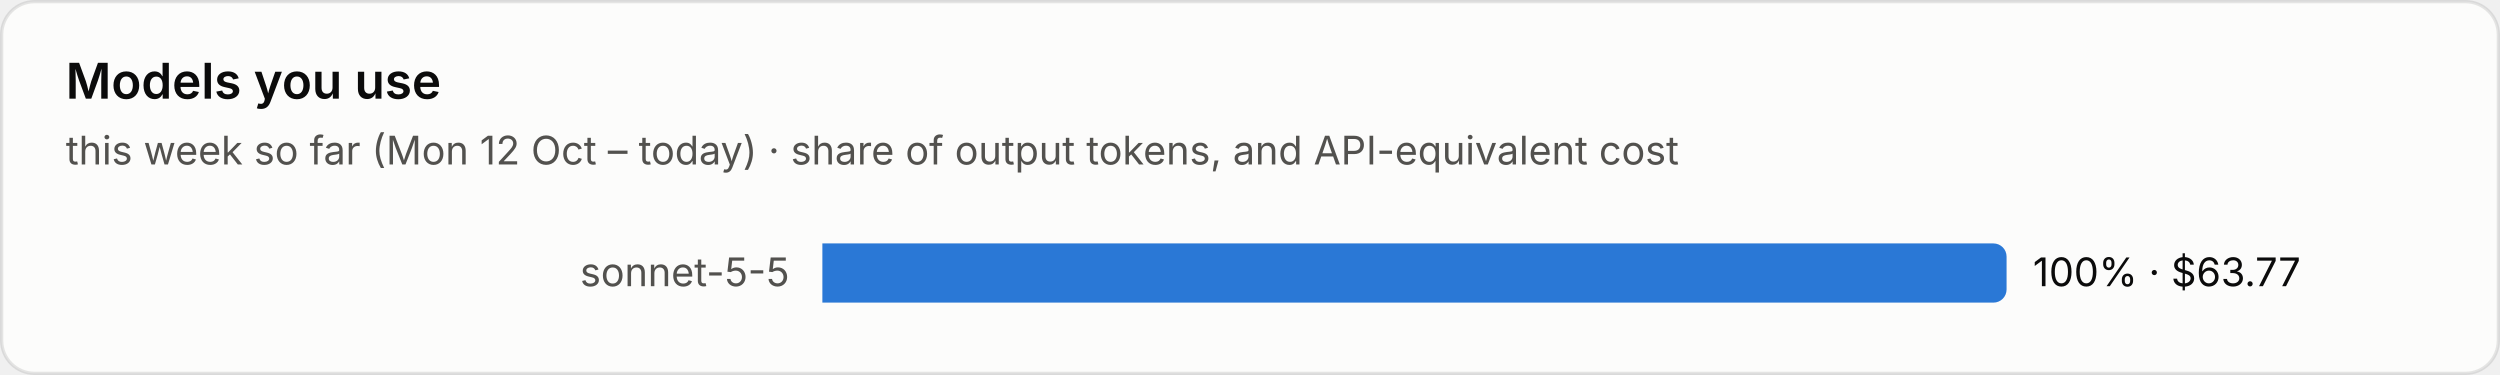
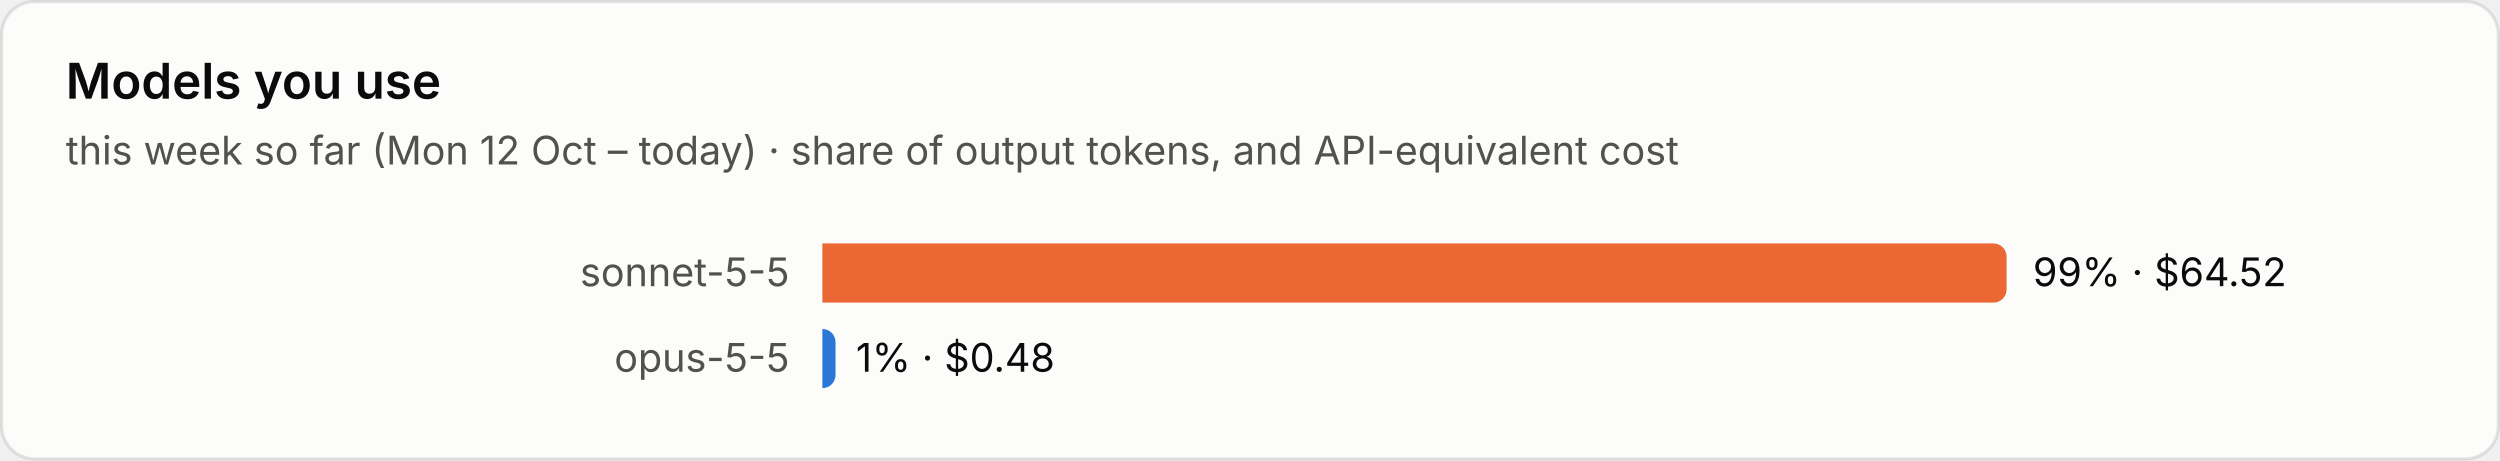
- <svg xmlns="http://www.w3.org/2000/svg" viewBox="0 0 760 114" width="760" height="114" role="img" aria-label="Models you use">
+ <svg xmlns="http://www.w3.org/2000/svg" viewBox="0 0 760 140" width="760" height="140" role="img" aria-label="Models you use">
  <style>text{font-family:system-ui,-apple-system,"Segoe UI",sans-serif;font-variant-numeric:tabular-nums}.bg{fill:#fcfcfb;stroke:rgba(11,11,11,.10)}.tp{fill:#0b0b0b}.ts{fill:#52514e}.tm{fill:#898781}.grid{stroke:#e1e0d9;stroke-width:1}.base{stroke:#c3c2b7;stroke-width:1}.so{fill:#b5b3ad}.lo{stroke:#b5b3ad}.qe{fill:#f0efec}.ring{stroke:#fcfcfb}.area{fill-opacity:.1}.s0{fill:#2a78d6}.l0{stroke:#2a78d6}.s1{fill:#eb6834}.l1{stroke:#eb6834}.s2{fill:#1baf7a}.l2{stroke:#1baf7a}.s3{fill:#eda100}.l3{stroke:#eda100}.s4{fill:#e87ba4}.l4{stroke:#e87ba4}.s5{fill:#008300}.l5{stroke:#008300}.s6{fill:#4a3aa7}.l6{stroke:#4a3aa7}.s7{fill:#e34948}.l7{stroke:#e34948}.q0{fill:#cde2fb}.q1{fill:#9ec5f4}.q2{fill:#6da7ec}.q3{fill:#3987e5}.q4{fill:#256abf}.q5{fill:#184f95}.q6{fill:#0d366b}.r0{fill:#f8d4d4}.r1{fill:#ec8f8f}.r2{fill:#c42f2f}.a0{fill:#fbe3e3}.a1{fill:#f5b8b8}.a2{fill:#ec8f8f}.a3{fill:#d65252}.a4{fill:#a82525}.tq0{fill:#0b0b0b}.tq1{fill:#0b0b0b}.tq2{fill:#0b0b0b}.tq3{fill:#ffffff}.tq4{fill:#ffffff}.tq5{fill:#ffffff}.tq6{fill:#ffffff}.tr0{fill:#0b0b0b}.tr1{fill:#0b0b0b}.tr2{fill:#ffffff}.ta0{fill:#0b0b0b}.ta1{fill:#0b0b0b}.ta2{fill:#0b0b0b}.ta3{fill:#ffffff}.ta4{fill:#ffffff}.tw{fill:#ffffff}@media (prefers-color-scheme:dark){.bg{fill:#1a1a19;stroke:rgba(255,255,255,.10)}.tp{fill:#fff}.ts{fill:#c3c2b7}.tm{fill:#898781}.grid{stroke:#2c2c2a}.base{stroke:#383835}.so{fill:#5c5b57}.lo{stroke:#5c5b57}.qe{fill:#262624}.ring{stroke:#1a1a19}.s0{fill:#3987e5}.l0{stroke:#3987e5}.s1{fill:#d95926}.l1{stroke:#d95926}.s2{fill:#199e70}.l2{stroke:#199e70}.s3{fill:#c98500}.l3{stroke:#c98500}.s4{fill:#d55181}.l4{stroke:#d55181}.s5{fill:#008300}.l5{stroke:#008300}.s6{fill:#9085e9}.l6{stroke:#9085e9}.s7{fill:#e66767}.l7{stroke:#e66767}.q0{fill:#16263a}.q1{fill:#123a66}.q2{fill:#184f95}.q3{fill:#256abf}.q4{fill:#3987e5}.q5{fill:#6da7ec}.q6{fill:#b7d3f6}.r0{fill:#4a2023}.r1{fill:#8c2c2f}.r2{fill:#e25555}.a0{fill:#3a1a1c}.a1{fill:#5e2427}.a2{fill:#8c2c2f}.a3{fill:#c43c3f}.a4{fill:#f07070}.tq0{fill:#ffffff}.tq1{fill:#ffffff}.tq2{fill:#ffffff}.tq3{fill:#ffffff}.tq4{fill:#ffffff}.tq5{fill:#0b0b0b}.tq6{fill:#0b0b0b}.tr0{fill:#ffffff}.tr1{fill:#ffffff}.tr2{fill:#ffffff}.ta0{fill:#ffffff}.ta1{fill:#ffffff}.ta2{fill:#ffffff}.ta3{fill:#ffffff}.ta4{fill:#0b0b0b}.tw{fill:#ffffff}}</style>
-   <rect class="bg" x=".5" y=".5" width="759" height="113" rx="10" />
+   <rect class="bg" x=".5" y=".5" width="759" height="139" rx="10" />
  <text class="tp" x="20" y="30" font-size="15" font-weight="600">Models you use</text>
  <text class="ts" x="20" y="50" font-size="12">this week so far (Mon 12 Oct – today) · share of output tokens, and API-equivalent cost</text>
  <text class="ts" x="240" y="87.0" font-size="12" text-anchor="end">sonnet-5-5</text>
-   <path class="s0" d="M250 74h356.0a4 4 0 0 1 4 4v10a4 4 0 0 1-4 4h-356.0z" />
-   <text class="tp" x="618.0" y="87.0" font-size="12">100% · $63.77</text>
+   <path class="s1" d="M250 74h356.0a4 4 0 0 1 4 4v10a4 4 0 0 1-4 4h-356.0z" />
+   <text class="tp" x="618.0" y="87.0" font-size="12">99% · $64.52</text>
+   <text class="ts" x="240" y="113.0" font-size="12" text-anchor="end">opus-5-5</text>
+   <path class="s0" d="M250 100h0.0a4 4 0 0 1 4 4v10a4 4 0 0 1-4 4h-0.0z" />
+   <text class="tp" x="260.2" y="113.0" font-size="12">1% · $0.48</text>
</svg>
